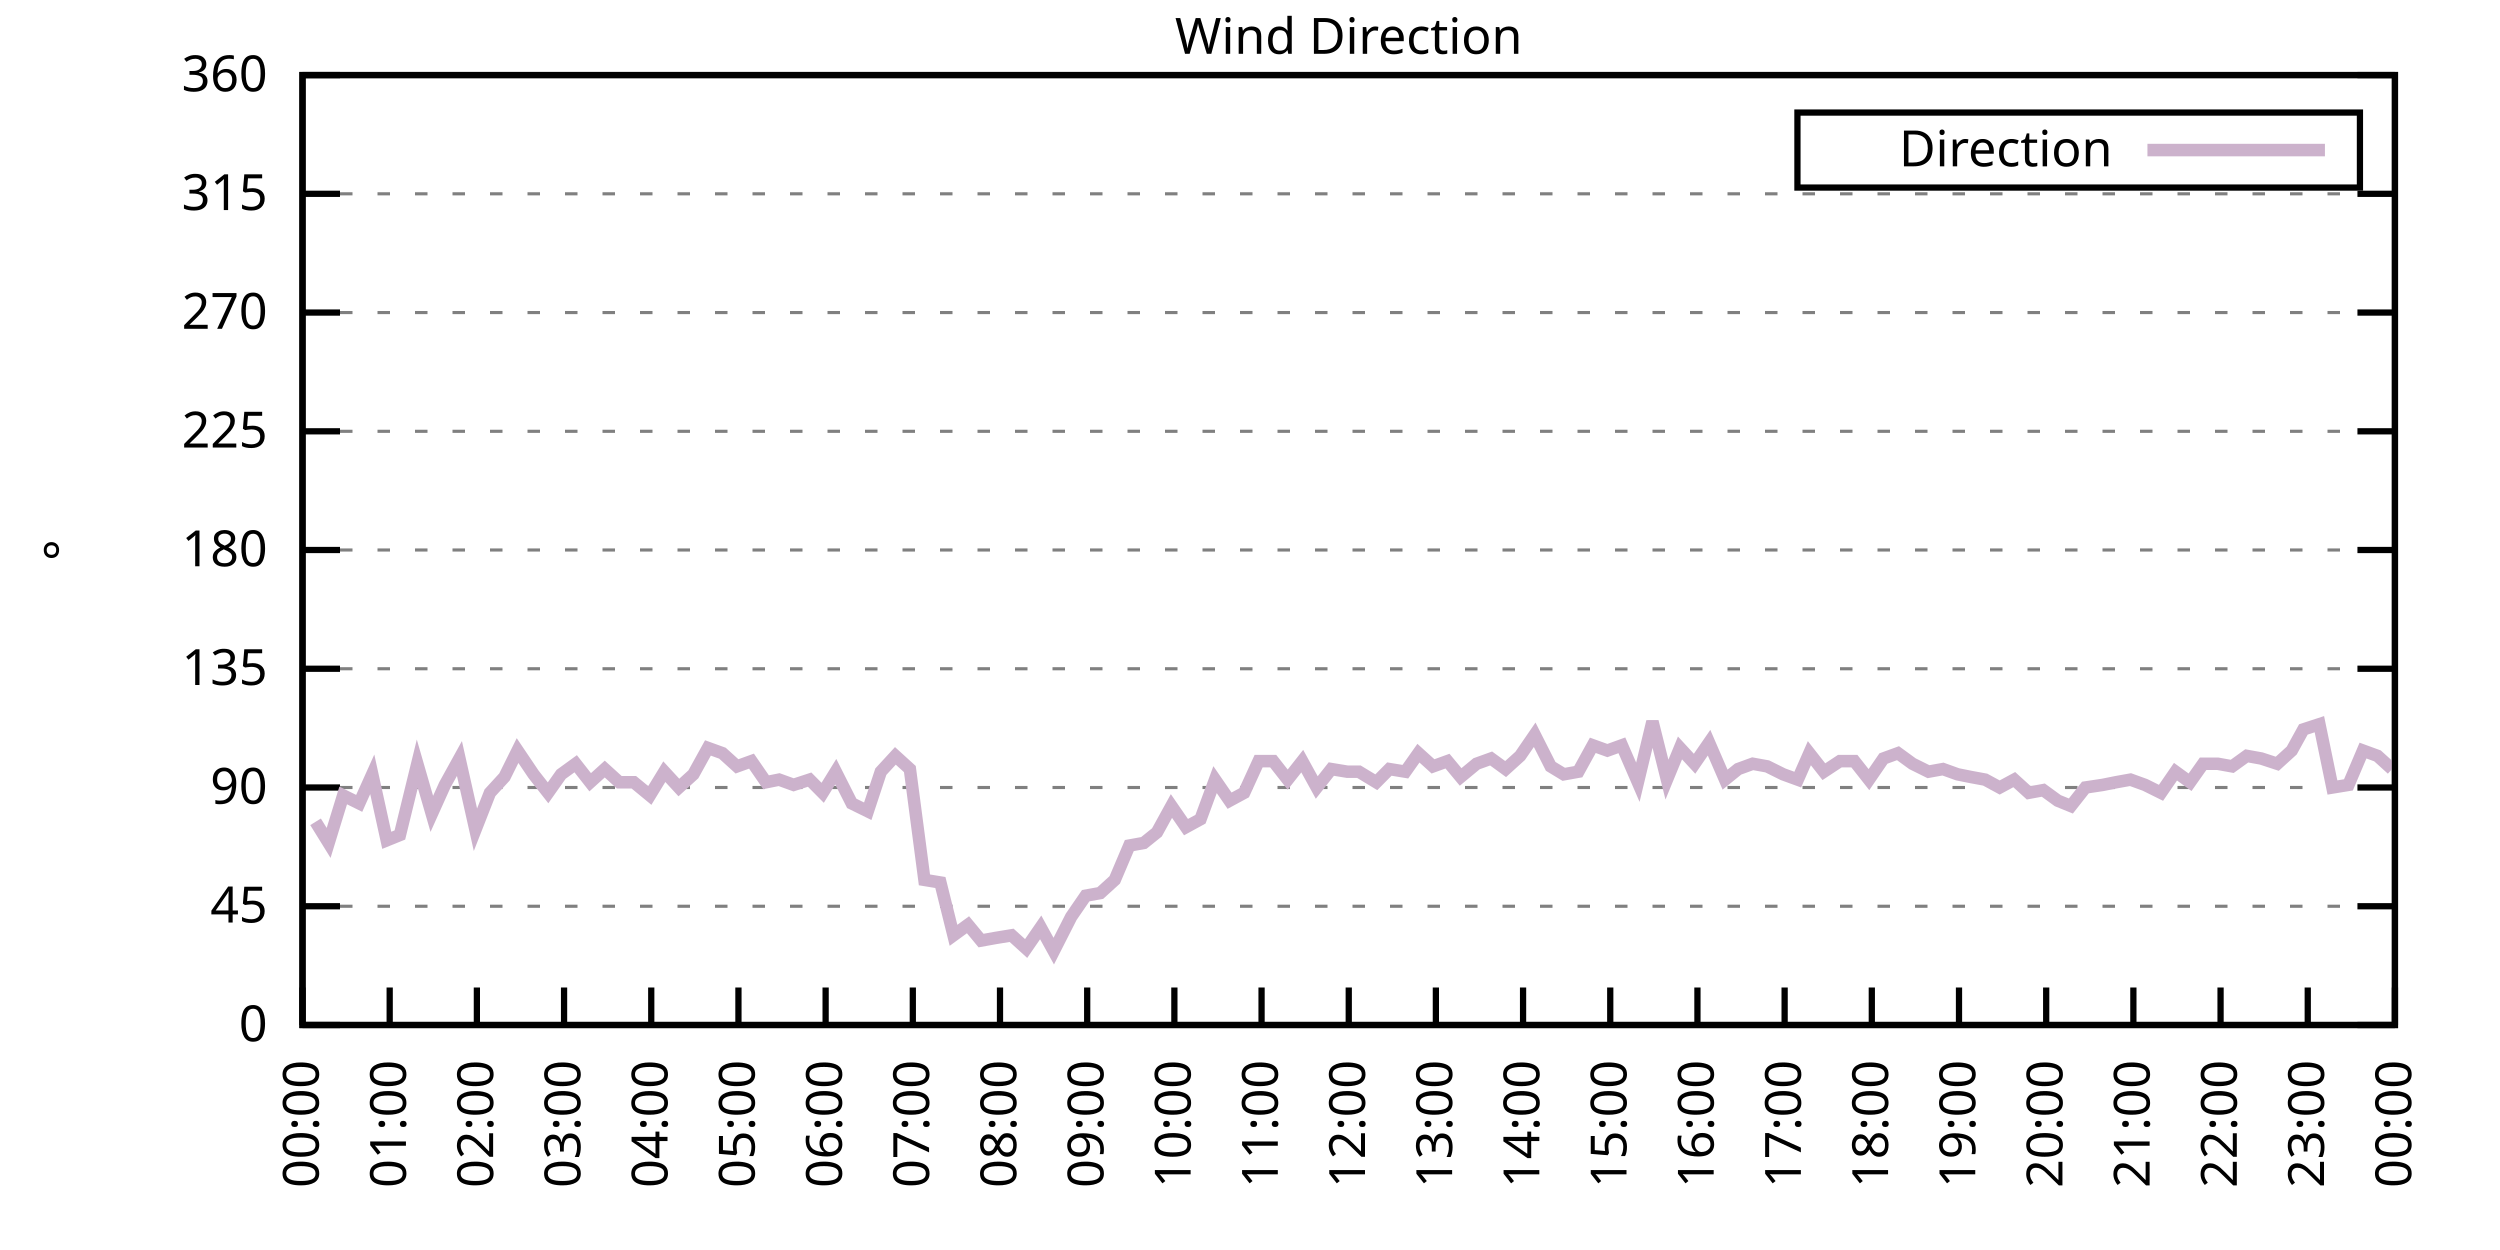
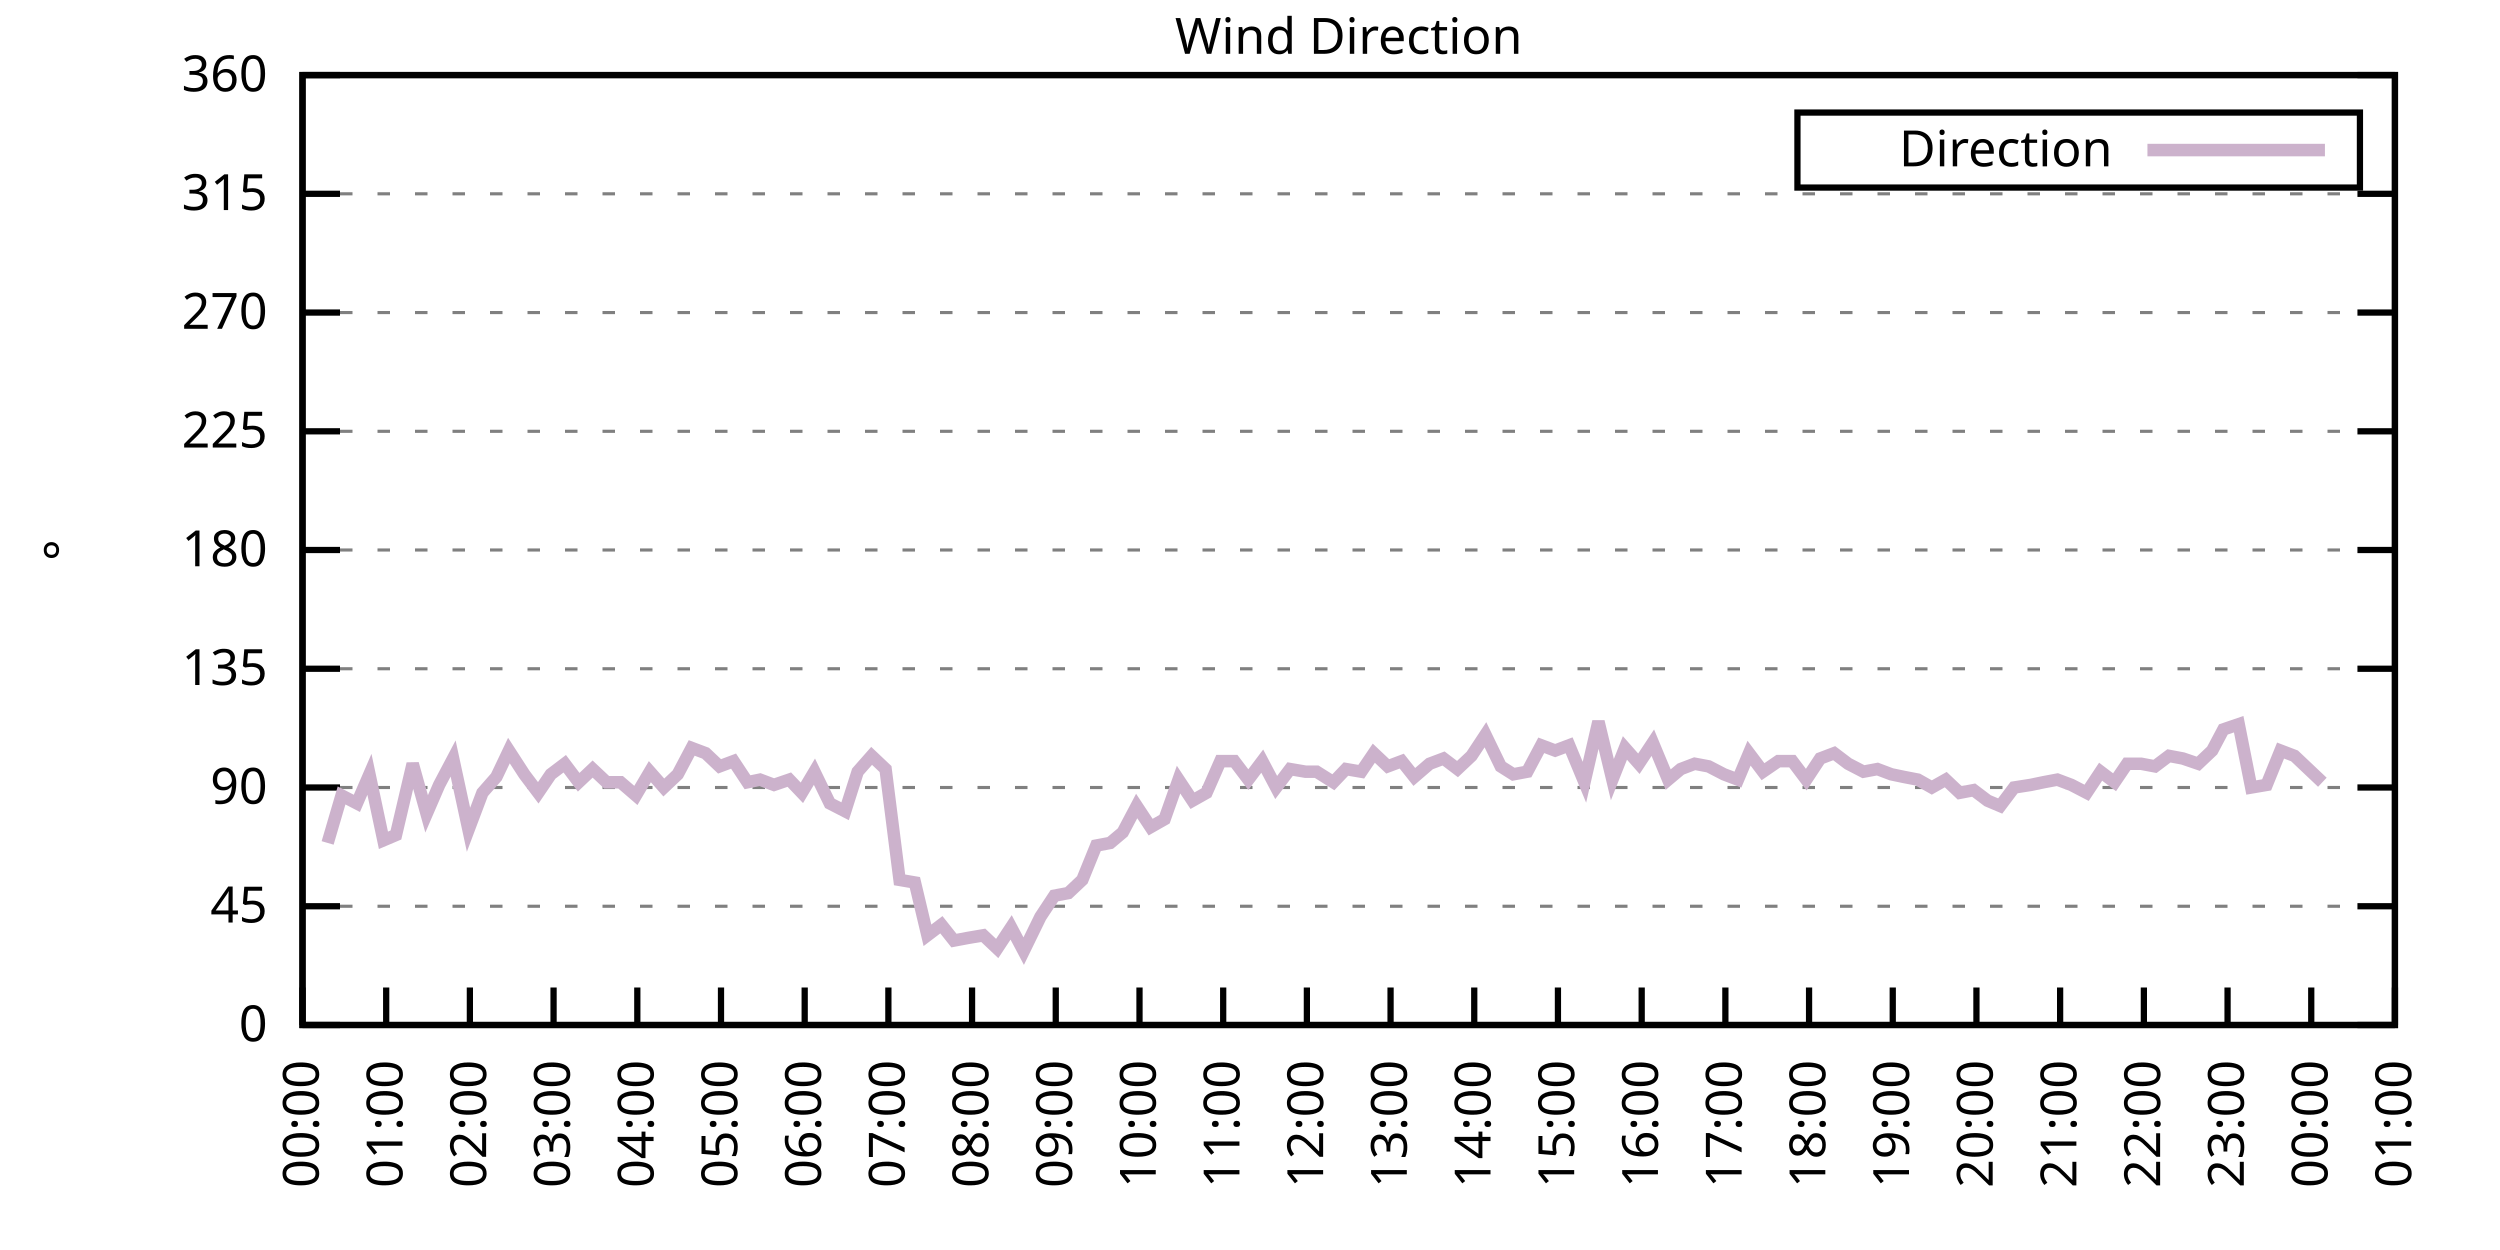
<svg xmlns="http://www.w3.org/2000/svg" xmlns:xlink="http://www.w3.org/1999/xlink" width="400" height="200" viewBox="0 0 400 200">
  <g id="gnuplot_canvas">
    <rect x="0" y="0" width="400" height="200" fill="none" />
    <defs>
      <circle id="gpDot" r="0.5" stroke-width="0.5" stroke="currentColor" />
      <path id="gpPt0" stroke-width="0.333" stroke="currentColor" d="M-1,0 h2 M0,-1 v2" />
      <path id="gpPt1" stroke-width="0.333" stroke="currentColor" d="M-1,-1 L1,1 M1,-1 L-1,1" />
      <path id="gpPt2" stroke-width="0.333" stroke="currentColor" d="M-1,0 L1,0 M0,-1 L0,1 M-1,-1 L1,1 M-1,1 L1,-1" />
      <rect id="gpPt3" stroke-width="0.333" stroke="currentColor" x="-1" y="-1" width="2" height="2" />
      <rect id="gpPt4" stroke-width="0.333" stroke="currentColor" fill="currentColor" x="-1" y="-1" width="2" height="2" />
      <circle id="gpPt5" stroke-width="0.333" stroke="currentColor" cx="0" cy="0" r="1" />
      <use xlink:href="#gpPt5" id="gpPt6" fill="currentColor" stroke="none" />
      <path id="gpPt7" stroke-width="0.333" stroke="currentColor" d="M0,-1.33 L-1.33,0.67 L1.33,0.67 z" />
      <use xlink:href="#gpPt7" id="gpPt8" fill="currentColor" stroke="none" />
      <use xlink:href="#gpPt7" id="gpPt9" stroke="currentColor" transform="rotate(180)" />
      <use xlink:href="#gpPt9" id="gpPt10" fill="currentColor" stroke="none" />
      <use xlink:href="#gpPt3" id="gpPt11" stroke="currentColor" transform="rotate(45)" />
      <use xlink:href="#gpPt11" id="gpPt12" fill="currentColor" stroke="none" />
      <path id="gpPt13" stroke-width="0.333" stroke="currentColor" d="M0,1.330 L1.265,0.411 L0.782,-1.067 L-0.782,-1.076 L-1.265,0.411 z" />
      <use xlink:href="#gpPt13" id="gpPt14" fill="currentColor" stroke="none" />
      <filter id="textbox" filterUnits="objectBoundingBox" x="0" y="0" height="1" width="1">
        <feFlood flood-color="white" flood-opacity="1" result="bgnd" />
        <feComposite in="SourceGraphic" in2="bgnd" operator="atop" />
      </filter>
      <filter id="greybox" filterUnits="objectBoundingBox" x="0" y="0" height="1" width="1">
        <feFlood flood-color="lightgrey" flood-opacity="1" result="grey" />
        <feComposite in="SourceGraphic" in2="grey" operator="atop" />
      </filter>
    </defs>
    <g fill="none" color="white" stroke="currentColor" stroke-width="1.00" stroke-linecap="butt" stroke-linejoin="miter">
</g>
    <g fill="none" color="black" stroke="currentColor" stroke-width="1.00" stroke-linecap="butt" stroke-linejoin="miter">
      <g stroke="none" shape-rendering="crispEdges">
        <polygon fill="rgb(255, 255, 255)" points="48.40,164.00 383.18,164.00 383.18,12.02 48.40,12.02 " />
      </g>
    </g>
    <g fill="none" color="black" stroke="currentColor" stroke-width="1.00" stroke-linecap="butt" stroke-linejoin="miter">
</g>
    <g fill="none" color="black" stroke="black" stroke-width="0.50" stroke-linecap="butt" stroke-linejoin="miter">
</g>
    <g fill="none" color="gray" stroke="currentColor" stroke-width="0.50" stroke-linecap="butt" stroke-linejoin="miter">
      <path stroke="gray" stroke-dasharray="2,4" class="gridline" d="M48.40,164.00 L383.19,164.00  " />
    </g>
    <g fill="none" color="gray" stroke="gray" stroke-width="1.00" stroke-linecap="butt" stroke-linejoin="miter">
</g>
    <g fill="none" color="black" stroke="currentColor" stroke-width="1.00" stroke-linecap="butt" stroke-linejoin="miter">
      <path stroke="black" d="M48.40,164.00 L54.40,164.00 M383.19,164.00 L377.19,164.00  " />
      <g transform="translate(42.80,166.60)" stroke="none" fill="black" font-family="Sans" font-size="8.00" text-anchor="end">
        <text>
          <tspan font-family="Sans"> 0</tspan>
        </text>
      </g>
    </g>
    <g fill="none" color="black" stroke="currentColor" stroke-width="1.00" stroke-linecap="butt" stroke-linejoin="miter">
</g>
    <g fill="none" color="black" stroke="black" stroke-width="0.50" stroke-linecap="butt" stroke-linejoin="miter">
</g>
    <g fill="none" color="gray" stroke="currentColor" stroke-width="0.50" stroke-linecap="butt" stroke-linejoin="miter">
      <path stroke="gray" stroke-dasharray="2,4" class="gridline" d="M48.40,145.00 L383.19,145.00  " />
    </g>
    <g fill="none" color="gray" stroke="gray" stroke-width="1.00" stroke-linecap="butt" stroke-linejoin="miter">
</g>
    <g fill="none" color="black" stroke="currentColor" stroke-width="1.00" stroke-linecap="butt" stroke-linejoin="miter">
      <path stroke="black" d="M48.40,145.00 L54.40,145.00 M383.19,145.00 L377.19,145.00  " />
      <g transform="translate(42.80,147.60)" stroke="none" fill="black" font-family="Sans" font-size="8.00" text-anchor="end">
        <text>
          <tspan font-family="Sans"> 45</tspan>
        </text>
      </g>
    </g>
    <g fill="none" color="black" stroke="currentColor" stroke-width="1.00" stroke-linecap="butt" stroke-linejoin="miter">
</g>
    <g fill="none" color="black" stroke="black" stroke-width="0.50" stroke-linecap="butt" stroke-linejoin="miter">
</g>
    <g fill="none" color="gray" stroke="currentColor" stroke-width="0.50" stroke-linecap="butt" stroke-linejoin="miter">
      <path stroke="gray" stroke-dasharray="2,4" class="gridline" d="M48.40,126.00 L383.19,126.00  " />
    </g>
    <g fill="none" color="gray" stroke="gray" stroke-width="1.00" stroke-linecap="butt" stroke-linejoin="miter">
</g>
    <g fill="none" color="black" stroke="currentColor" stroke-width="1.00" stroke-linecap="butt" stroke-linejoin="miter">
      <path stroke="black" d="M48.40,126.00 L54.40,126.00 M383.19,126.00 L377.19,126.00  " />
      <g transform="translate(42.80,128.60)" stroke="none" fill="black" font-family="Sans" font-size="8.00" text-anchor="end">
        <text>
          <tspan font-family="Sans"> 90</tspan>
        </text>
      </g>
    </g>
    <g fill="none" color="black" stroke="currentColor" stroke-width="1.00" stroke-linecap="butt" stroke-linejoin="miter">
</g>
    <g fill="none" color="black" stroke="black" stroke-width="0.50" stroke-linecap="butt" stroke-linejoin="miter">
</g>
    <g fill="none" color="gray" stroke="currentColor" stroke-width="0.50" stroke-linecap="butt" stroke-linejoin="miter">
      <path stroke="gray" stroke-dasharray="2,4" class="gridline" d="M48.40,107.00 L383.19,107.00  " />
    </g>
    <g fill="none" color="gray" stroke="gray" stroke-width="1.00" stroke-linecap="butt" stroke-linejoin="miter">
</g>
    <g fill="none" color="black" stroke="currentColor" stroke-width="1.00" stroke-linecap="butt" stroke-linejoin="miter">
      <path stroke="black" d="M48.40,107.00 L54.40,107.00 M383.19,107.00 L377.19,107.00  " />
      <g transform="translate(42.80,109.60)" stroke="none" fill="black" font-family="Sans" font-size="8.00" text-anchor="end">
        <text>
          <tspan font-family="Sans"> 135</tspan>
        </text>
      </g>
    </g>
    <g fill="none" color="black" stroke="currentColor" stroke-width="1.00" stroke-linecap="butt" stroke-linejoin="miter">
</g>
    <g fill="none" color="black" stroke="black" stroke-width="0.50" stroke-linecap="butt" stroke-linejoin="miter">
</g>
    <g fill="none" color="gray" stroke="currentColor" stroke-width="0.50" stroke-linecap="butt" stroke-linejoin="miter">
      <path stroke="gray" stroke-dasharray="2,4" class="gridline" d="M48.40,88.00 L383.19,88.00  " />
    </g>
    <g fill="none" color="gray" stroke="gray" stroke-width="1.00" stroke-linecap="butt" stroke-linejoin="miter">
</g>
    <g fill="none" color="black" stroke="currentColor" stroke-width="1.00" stroke-linecap="butt" stroke-linejoin="miter">
      <path stroke="black" d="M48.40,88.00 L54.40,88.00 M383.19,88.00 L377.19,88.00  " />
      <g transform="translate(42.80,90.60)" stroke="none" fill="black" font-family="Sans" font-size="8.00" text-anchor="end">
        <text>
          <tspan font-family="Sans"> 180</tspan>
        </text>
      </g>
    </g>
    <g fill="none" color="black" stroke="currentColor" stroke-width="1.00" stroke-linecap="butt" stroke-linejoin="miter">
</g>
    <g fill="none" color="black" stroke="black" stroke-width="0.50" stroke-linecap="butt" stroke-linejoin="miter">
</g>
    <g fill="none" color="gray" stroke="currentColor" stroke-width="0.50" stroke-linecap="butt" stroke-linejoin="miter">
      <path stroke="gray" stroke-dasharray="2,4" class="gridline" d="M48.40,69.01 L383.19,69.01  " />
    </g>
    <g fill="none" color="gray" stroke="gray" stroke-width="1.00" stroke-linecap="butt" stroke-linejoin="miter">
</g>
    <g fill="none" color="black" stroke="currentColor" stroke-width="1.00" stroke-linecap="butt" stroke-linejoin="miter">
      <path stroke="black" d="M48.40,69.01 L54.40,69.01 M383.19,69.01 L377.19,69.01  " />
      <g transform="translate(42.80,71.61)" stroke="none" fill="black" font-family="Sans" font-size="8.00" text-anchor="end">
        <text>
          <tspan font-family="Sans"> 225</tspan>
        </text>
      </g>
    </g>
    <g fill="none" color="black" stroke="currentColor" stroke-width="1.00" stroke-linecap="butt" stroke-linejoin="miter">
</g>
    <g fill="none" color="black" stroke="black" stroke-width="0.50" stroke-linecap="butt" stroke-linejoin="miter">
</g>
    <g fill="none" color="gray" stroke="currentColor" stroke-width="0.50" stroke-linecap="butt" stroke-linejoin="miter">
      <path stroke="gray" stroke-dasharray="2,4" class="gridline" d="M48.40,50.01 L383.19,50.01  " />
    </g>
    <g fill="none" color="gray" stroke="gray" stroke-width="1.00" stroke-linecap="butt" stroke-linejoin="miter">
</g>
    <g fill="none" color="black" stroke="currentColor" stroke-width="1.00" stroke-linecap="butt" stroke-linejoin="miter">
      <path stroke="black" d="M48.40,50.01 L54.40,50.01 M383.19,50.01 L377.19,50.01  " />
      <g transform="translate(42.80,52.61)" stroke="none" fill="black" font-family="Sans" font-size="8.00" text-anchor="end">
        <text>
          <tspan font-family="Sans"> 270</tspan>
        </text>
      </g>
    </g>
    <g fill="none" color="black" stroke="currentColor" stroke-width="1.00" stroke-linecap="butt" stroke-linejoin="miter">
</g>
    <g fill="none" color="black" stroke="black" stroke-width="0.50" stroke-linecap="butt" stroke-linejoin="miter">
</g>
    <g fill="none" color="gray" stroke="currentColor" stroke-width="0.50" stroke-linecap="butt" stroke-linejoin="miter">
      <path stroke="gray" stroke-dasharray="2,4" class="gridline" d="M48.40,31.01 L383.19,31.01  " />
    </g>
    <g fill="none" color="gray" stroke="gray" stroke-width="1.00" stroke-linecap="butt" stroke-linejoin="miter">
</g>
    <g fill="none" color="black" stroke="currentColor" stroke-width="1.00" stroke-linecap="butt" stroke-linejoin="miter">
      <path stroke="black" d="M48.40,31.01 L54.40,31.01 M383.19,31.01 L377.19,31.01  " />
      <g transform="translate(42.80,33.61)" stroke="none" fill="black" font-family="Sans" font-size="8.00" text-anchor="end">
        <text>
          <tspan font-family="Sans"> 315</tspan>
        </text>
      </g>
    </g>
    <g fill="none" color="black" stroke="currentColor" stroke-width="1.00" stroke-linecap="butt" stroke-linejoin="miter">
</g>
    <g fill="none" color="black" stroke="black" stroke-width="0.50" stroke-linecap="butt" stroke-linejoin="miter">
</g>
    <g fill="none" color="gray" stroke="currentColor" stroke-width="0.50" stroke-linecap="butt" stroke-linejoin="miter">
      <path stroke="gray" stroke-dasharray="2,4" class="gridline" d="M48.40,12.01 L383.19,12.01  " />
    </g>
    <g fill="none" color="gray" stroke="gray" stroke-width="1.00" stroke-linecap="butt" stroke-linejoin="miter">
</g>
    <g fill="none" color="black" stroke="currentColor" stroke-width="1.00" stroke-linecap="butt" stroke-linejoin="miter">
      <path stroke="black" d="M48.40,12.01 L54.40,12.01 M383.19,12.01 L377.19,12.01  " />
      <g transform="translate(42.80,14.61)" stroke="none" fill="black" font-family="Sans" font-size="8.00" text-anchor="end">
        <text>
          <tspan font-family="Sans"> 360</tspan>
        </text>
      </g>
    </g>
    <g fill="none" color="black" stroke="currentColor" stroke-width="1.00" stroke-linecap="butt" stroke-linejoin="miter">
      <path stroke="black" d="M48.40,164.00 L48.40,158.00  " />
      <g transform="translate(51.00,169.60) rotate(270.00)" stroke="none" fill="black" font-family="Sans" font-size="8.00" text-anchor="end">
        <text>
          <tspan font-family="Sans">00:00</tspan>
        </text>
      </g>
    </g>
    <g fill="none" color="black" stroke="currentColor" stroke-width="1.00" stroke-linecap="butt" stroke-linejoin="miter">
-       <path stroke="black" d="M62.35,164.00 L62.35,158.00  " />
-       <g transform="translate(64.95,169.60) rotate(270.00)" stroke="none" fill="black" font-family="Sans" font-size="8.00" text-anchor="end">
+       <path stroke="black" d="M61.79,164.00 L61.79,158.00  " />
+       <g transform="translate(64.39,169.60) rotate(270.00)" stroke="none" fill="black" font-family="Sans" font-size="8.00" text-anchor="end">
        <text>
          <tspan font-family="Sans">01:00</tspan>
        </text>
      </g>
    </g>
    <g fill="none" color="black" stroke="currentColor" stroke-width="1.00" stroke-linecap="butt" stroke-linejoin="miter">
-       <path stroke="black" d="M76.30,164.00 L76.30,158.00  " />
-       <g transform="translate(78.90,169.60) rotate(270.00)" stroke="none" fill="black" font-family="Sans" font-size="8.00" text-anchor="end">
+       <path stroke="black" d="M75.18,164.00 L75.18,158.00  " />
+       <g transform="translate(77.78,169.60) rotate(270.00)" stroke="none" fill="black" font-family="Sans" font-size="8.00" text-anchor="end">
        <text>
          <tspan font-family="Sans">02:00</tspan>
        </text>
      </g>
    </g>
    <g fill="none" color="black" stroke="currentColor" stroke-width="1.00" stroke-linecap="butt" stroke-linejoin="miter">
-       <path stroke="black" d="M90.25,164.00 L90.25,158.00  " />
-       <g transform="translate(92.85,169.60) rotate(270.00)" stroke="none" fill="black" font-family="Sans" font-size="8.00" text-anchor="end">
+       <path stroke="black" d="M88.57,164.00 L88.57,158.00  " />
+       <g transform="translate(91.17,169.60) rotate(270.00)" stroke="none" fill="black" font-family="Sans" font-size="8.00" text-anchor="end">
        <text>
          <tspan font-family="Sans">03:00</tspan>
        </text>
      </g>
    </g>
    <g fill="none" color="black" stroke="currentColor" stroke-width="1.00" stroke-linecap="butt" stroke-linejoin="miter">
-       <path stroke="black" d="M104.20,164.00 L104.20,158.00  " />
-       <g transform="translate(106.80,169.60) rotate(270.00)" stroke="none" fill="black" font-family="Sans" font-size="8.00" text-anchor="end">
+       <path stroke="black" d="M101.97,164.00 L101.97,158.00  " />
+       <g transform="translate(104.57,169.60) rotate(270.00)" stroke="none" fill="black" font-family="Sans" font-size="8.00" text-anchor="end">
        <text>
          <tspan font-family="Sans">04:00</tspan>
        </text>
      </g>
    </g>
    <g fill="none" color="black" stroke="currentColor" stroke-width="1.00" stroke-linecap="butt" stroke-linejoin="miter">
-       <path stroke="black" d="M118.15,164.00 L118.15,158.00  " />
-       <g transform="translate(120.75,169.60) rotate(270.00)" stroke="none" fill="black" font-family="Sans" font-size="8.00" text-anchor="end">
+       <path stroke="black" d="M115.36,164.00 L115.36,158.00  " />
+       <g transform="translate(117.96,169.60) rotate(270.00)" stroke="none" fill="black" font-family="Sans" font-size="8.00" text-anchor="end">
        <text>
          <tspan font-family="Sans">05:00</tspan>
        </text>
      </g>
    </g>
    <g fill="none" color="black" stroke="currentColor" stroke-width="1.00" stroke-linecap="butt" stroke-linejoin="miter">
-       <path stroke="black" d="M132.10,164.00 L132.10,158.00  " />
-       <g transform="translate(134.70,169.60) rotate(270.00)" stroke="none" fill="black" font-family="Sans" font-size="8.00" text-anchor="end">
+       <path stroke="black" d="M128.75,164.00 L128.75,158.00  " />
+       <g transform="translate(131.35,169.60) rotate(270.00)" stroke="none" fill="black" font-family="Sans" font-size="8.00" text-anchor="end">
        <text>
          <tspan font-family="Sans">06:00</tspan>
        </text>
      </g>
    </g>
    <g fill="none" color="black" stroke="currentColor" stroke-width="1.00" stroke-linecap="butt" stroke-linejoin="miter">
-       <path stroke="black" d="M146.05,164.00 L146.05,158.00  " />
-       <g transform="translate(148.65,169.60) rotate(270.00)" stroke="none" fill="black" font-family="Sans" font-size="8.00" text-anchor="end">
+       <path stroke="black" d="M142.14,164.00 L142.14,158.00  " />
+       <g transform="translate(144.74,169.60) rotate(270.00)" stroke="none" fill="black" font-family="Sans" font-size="8.00" text-anchor="end">
        <text>
          <tspan font-family="Sans">07:00</tspan>
        </text>
      </g>
    </g>
    <g fill="none" color="black" stroke="currentColor" stroke-width="1.00" stroke-linecap="butt" stroke-linejoin="miter">
-       <path stroke="black" d="M160.00,164.00 L160.00,158.00  " />
-       <g transform="translate(162.60,169.60) rotate(270.00)" stroke="none" fill="black" font-family="Sans" font-size="8.00" text-anchor="end">
+       <path stroke="black" d="M155.53,164.00 L155.53,158.00  " />
+       <g transform="translate(158.13,169.60) rotate(270.00)" stroke="none" fill="black" font-family="Sans" font-size="8.00" text-anchor="end">
        <text>
          <tspan font-family="Sans">08:00</tspan>
        </text>
      </g>
    </g>
    <g fill="none" color="black" stroke="currentColor" stroke-width="1.00" stroke-linecap="butt" stroke-linejoin="miter">
-       <path stroke="black" d="M173.95,164.00 L173.95,158.00  " />
-       <g transform="translate(176.55,169.60) rotate(270.00)" stroke="none" fill="black" font-family="Sans" font-size="8.00" text-anchor="end">
+       <path stroke="black" d="M168.92,164.00 L168.92,158.00  " />
+       <g transform="translate(171.52,169.60) rotate(270.00)" stroke="none" fill="black" font-family="Sans" font-size="8.00" text-anchor="end">
        <text>
          <tspan font-family="Sans">09:00</tspan>
        </text>
      </g>
    </g>
    <g fill="none" color="black" stroke="currentColor" stroke-width="1.00" stroke-linecap="butt" stroke-linejoin="miter">
-       <path stroke="black" d="M187.90,164.00 L187.90,158.00  " />
-       <g transform="translate(190.50,169.60) rotate(270.00)" stroke="none" fill="black" font-family="Sans" font-size="8.00" text-anchor="end">
+       <path stroke="black" d="M182.32,164.00 L182.32,158.00  " />
+       <g transform="translate(184.92,169.60) rotate(270.00)" stroke="none" fill="black" font-family="Sans" font-size="8.00" text-anchor="end">
        <text>
          <tspan font-family="Sans">10:00</tspan>
        </text>
      </g>
    </g>
    <g fill="none" color="black" stroke="currentColor" stroke-width="1.00" stroke-linecap="butt" stroke-linejoin="miter">
-       <path stroke="black" d="M201.85,164.00 L201.85,158.00  " />
-       <g transform="translate(204.45,169.60) rotate(270.00)" stroke="none" fill="black" font-family="Sans" font-size="8.00" text-anchor="end">
+       <path stroke="black" d="M195.71,164.00 L195.71,158.00  " />
+       <g transform="translate(198.31,169.60) rotate(270.00)" stroke="none" fill="black" font-family="Sans" font-size="8.00" text-anchor="end">
        <text>
          <tspan font-family="Sans">11:00</tspan>
        </text>
      </g>
    </g>
    <g fill="none" color="black" stroke="currentColor" stroke-width="1.00" stroke-linecap="butt" stroke-linejoin="miter">
-       <path stroke="black" d="M215.80,164.00 L215.80,158.00  " />
-       <g transform="translate(218.40,169.60) rotate(270.00)" stroke="none" fill="black" font-family="Sans" font-size="8.00" text-anchor="end">
+       <path stroke="black" d="M209.10,164.00 L209.10,158.00  " />
+       <g transform="translate(211.70,169.60) rotate(270.00)" stroke="none" fill="black" font-family="Sans" font-size="8.00" text-anchor="end">
        <text>
          <tspan font-family="Sans">12:00</tspan>
        </text>
      </g>
    </g>
    <g fill="none" color="black" stroke="currentColor" stroke-width="1.00" stroke-linecap="butt" stroke-linejoin="miter">
-       <path stroke="black" d="M229.74,164.00 L229.74,158.00  " />
-       <g transform="translate(232.34,169.60) rotate(270.00)" stroke="none" fill="black" font-family="Sans" font-size="8.00" text-anchor="end">
+       <path stroke="black" d="M222.49,164.00 L222.49,158.00  " />
+       <g transform="translate(225.09,169.60) rotate(270.00)" stroke="none" fill="black" font-family="Sans" font-size="8.00" text-anchor="end">
        <text>
          <tspan font-family="Sans">13:00</tspan>
        </text>
      </g>
    </g>
    <g fill="none" color="black" stroke="currentColor" stroke-width="1.00" stroke-linecap="butt" stroke-linejoin="miter">
-       <path stroke="black" d="M243.69,164.00 L243.69,158.00  " />
-       <g transform="translate(246.29,169.60) rotate(270.00)" stroke="none" fill="black" font-family="Sans" font-size="8.00" text-anchor="end">
+       <path stroke="black" d="M235.88,164.00 L235.88,158.00  " />
+       <g transform="translate(238.48,169.60) rotate(270.00)" stroke="none" fill="black" font-family="Sans" font-size="8.00" text-anchor="end">
        <text>
          <tspan font-family="Sans">14:00</tspan>
        </text>
      </g>
    </g>
    <g fill="none" color="black" stroke="currentColor" stroke-width="1.00" stroke-linecap="butt" stroke-linejoin="miter">
-       <path stroke="black" d="M257.64,164.00 L257.64,158.00  " />
-       <g transform="translate(260.24,169.60) rotate(270.00)" stroke="none" fill="black" font-family="Sans" font-size="8.00" text-anchor="end">
+       <path stroke="black" d="M249.27,164.00 L249.27,158.00  " />
+       <g transform="translate(251.87,169.60) rotate(270.00)" stroke="none" fill="black" font-family="Sans" font-size="8.00" text-anchor="end">
        <text>
          <tspan font-family="Sans">15:00</tspan>
        </text>
      </g>
    </g>
    <g fill="none" color="black" stroke="currentColor" stroke-width="1.00" stroke-linecap="butt" stroke-linejoin="miter">
-       <path stroke="black" d="M271.59,164.00 L271.59,158.00  " />
-       <g transform="translate(274.19,169.60) rotate(270.00)" stroke="none" fill="black" font-family="Sans" font-size="8.00" text-anchor="end">
+       <path stroke="black" d="M262.67,164.00 L262.67,158.00  " />
+       <g transform="translate(265.27,169.60) rotate(270.00)" stroke="none" fill="black" font-family="Sans" font-size="8.00" text-anchor="end">
        <text>
          <tspan font-family="Sans">16:00</tspan>
        </text>
      </g>
    </g>
    <g fill="none" color="black" stroke="currentColor" stroke-width="1.00" stroke-linecap="butt" stroke-linejoin="miter">
-       <path stroke="black" d="M285.54,164.00 L285.54,158.00  " />
-       <g transform="translate(288.14,169.60) rotate(270.00)" stroke="none" fill="black" font-family="Sans" font-size="8.00" text-anchor="end">
+       <path stroke="black" d="M276.06,164.00 L276.06,158.00  " />
+       <g transform="translate(278.66,169.60) rotate(270.00)" stroke="none" fill="black" font-family="Sans" font-size="8.00" text-anchor="end">
        <text>
          <tspan font-family="Sans">17:00</tspan>
        </text>
      </g>
    </g>
    <g fill="none" color="black" stroke="currentColor" stroke-width="1.00" stroke-linecap="butt" stroke-linejoin="miter">
-       <path stroke="black" d="M299.49,164.00 L299.49,158.00  " />
-       <g transform="translate(302.09,169.60) rotate(270.00)" stroke="none" fill="black" font-family="Sans" font-size="8.00" text-anchor="end">
+       <path stroke="black" d="M289.45,164.00 L289.45,158.00  " />
+       <g transform="translate(292.05,169.60) rotate(270.00)" stroke="none" fill="black" font-family="Sans" font-size="8.00" text-anchor="end">
        <text>
          <tspan font-family="Sans">18:00</tspan>
        </text>
      </g>
    </g>
    <g fill="none" color="black" stroke="currentColor" stroke-width="1.00" stroke-linecap="butt" stroke-linejoin="miter">
-       <path stroke="black" d="M313.44,164.00 L313.44,158.00  " />
-       <g transform="translate(316.04,169.60) rotate(270.00)" stroke="none" fill="black" font-family="Sans" font-size="8.00" text-anchor="end">
+       <path stroke="black" d="M302.84,164.00 L302.84,158.00  " />
+       <g transform="translate(305.44,169.60) rotate(270.00)" stroke="none" fill="black" font-family="Sans" font-size="8.00" text-anchor="end">
        <text>
          <tspan font-family="Sans">19:00</tspan>
        </text>
      </g>
    </g>
    <g fill="none" color="black" stroke="currentColor" stroke-width="1.00" stroke-linecap="butt" stroke-linejoin="miter">
-       <path stroke="black" d="M327.39,164.00 L327.39,158.00  " />
-       <g transform="translate(329.99,169.60) rotate(270.00)" stroke="none" fill="black" font-family="Sans" font-size="8.00" text-anchor="end">
+       <path stroke="black" d="M316.23,164.00 L316.23,158.00  " />
+       <g transform="translate(318.83,169.60) rotate(270.00)" stroke="none" fill="black" font-family="Sans" font-size="8.00" text-anchor="end">
        <text>
          <tspan font-family="Sans">20:00</tspan>
        </text>
      </g>
    </g>
    <g fill="none" color="black" stroke="currentColor" stroke-width="1.00" stroke-linecap="butt" stroke-linejoin="miter">
-       <path stroke="black" d="M341.34,164.00 L341.34,158.00  " />
-       <g transform="translate(343.94,169.60) rotate(270.00)" stroke="none" fill="black" font-family="Sans" font-size="8.00" text-anchor="end">
+       <path stroke="black" d="M329.62,164.00 L329.62,158.00  " />
+       <g transform="translate(332.22,169.60) rotate(270.00)" stroke="none" fill="black" font-family="Sans" font-size="8.00" text-anchor="end">
        <text>
          <tspan font-family="Sans">21:00</tspan>
        </text>
      </g>
    </g>
    <g fill="none" color="black" stroke="currentColor" stroke-width="1.00" stroke-linecap="butt" stroke-linejoin="miter">
-       <path stroke="black" d="M355.29,164.00 L355.29,158.00  " />
-       <g transform="translate(357.89,169.60) rotate(270.00)" stroke="none" fill="black" font-family="Sans" font-size="8.00" text-anchor="end">
+       <path stroke="black" d="M343.02,164.00 L343.02,158.00  " />
+       <g transform="translate(345.62,169.60) rotate(270.00)" stroke="none" fill="black" font-family="Sans" font-size="8.00" text-anchor="end">
        <text>
          <tspan font-family="Sans">22:00</tspan>
        </text>
      </g>
    </g>
    <g fill="none" color="black" stroke="currentColor" stroke-width="1.00" stroke-linecap="butt" stroke-linejoin="miter">
-       <path stroke="black" d="M369.24,164.00 L369.24,158.00  " />
-       <g transform="translate(371.84,169.60) rotate(270.00)" stroke="none" fill="black" font-family="Sans" font-size="8.00" text-anchor="end">
+       <path stroke="black" d="M356.41,164.00 L356.41,158.00  " />
+       <g transform="translate(359.01,169.60) rotate(270.00)" stroke="none" fill="black" font-family="Sans" font-size="8.00" text-anchor="end">
        <text>
          <tspan font-family="Sans">23:00</tspan>
+         </text>
+       </g>
+     </g>
+     <g fill="none" color="black" stroke="currentColor" stroke-width="1.00" stroke-linecap="butt" stroke-linejoin="miter">
+       <path stroke="black" d="M369.80,164.00 L369.80,158.00  " />
+       <g transform="translate(372.40,169.60) rotate(270.00)" stroke="none" fill="black" font-family="Sans" font-size="8.00" text-anchor="end">
+         <text>
+           <tspan font-family="Sans">00:00</tspan>
        </text>
      </g>
    </g>
    <g fill="none" color="black" stroke="currentColor" stroke-width="1.00" stroke-linecap="butt" stroke-linejoin="miter">
      <path stroke="black" d="M383.19,164.00 L383.19,158.00  " />
      <g transform="translate(385.79,169.60) rotate(270.00)" stroke="none" fill="black" font-family="Sans" font-size="8.00" text-anchor="end">
        <text>
-           <tspan font-family="Sans">00:00</tspan>
+           <tspan font-family="Sans">01:00</tspan>
        </text>
      </g>
    </g>
    <g fill="none" color="black" stroke="currentColor" stroke-width="1.00" stroke-linecap="butt" stroke-linejoin="miter">
</g>
    <g fill="none" color="black" stroke="currentColor" stroke-width="1.00" stroke-linecap="butt" stroke-linejoin="miter">
      <path stroke="black" d="M48.40,12.01 L48.40,164.00 L383.19,164.00 L383.19,12.01 L48.40,12.01 Z  " />
    </g>
    <g fill="none" color="black" stroke="currentColor" stroke-width="1.00" stroke-linecap="butt" stroke-linejoin="miter">
</g>
    <g fill="none" color="black" stroke="currentColor" stroke-width="1.00" stroke-linecap="butt" stroke-linejoin="miter">
      <path stroke="black" d="M287.59,30.01 L287.59,18.01 L377.59,18.01 L377.59,30.01 L287.59,30.01 Z  " />
    </g>
    <g id="Wind_direction_plot_1">
      <g fill="none" color="white" stroke="black" stroke-width="2.00" stroke-linecap="butt" stroke-linejoin="miter">
</g>
      <g fill="none" color="black" stroke="currentColor" stroke-width="2.00" stroke-linecap="butt" stroke-linejoin="miter">
        <g transform="translate(337.99,26.61)" stroke="none" fill="black" font-family="Sans" font-size="8.00" text-anchor="end">
          <text>
            <tspan font-family="Sans">Direction</tspan>
          </text>
        </g>
      </g>
      <g fill="none" color="black" stroke="currentColor" stroke-width="2.00" stroke-linecap="butt" stroke-linejoin="miter">
-         <path stroke="rgb(204, 178, 204)" d="M343.59,24.01 L371.99,24.01 M50.49,131.49 L52.58,134.87 L54.91,127.27 L57.47,128.54 L59.56,123.89 L61.88,134.45   L63.98,133.60 L66.77,122.20 L69.09,130.22 L71.18,125.58 L73.51,121.36 L76.07,132.76 L78.39,126.85 L80.72,124.31   L82.81,120.09 L85.37,123.89 L87.69,126.85 L89.78,123.89 L92.11,122.20 L94.43,125.16 L96.76,123.05 L99.08,125.16   L101.41,125.16 L103.97,127.27 L106.29,123.47 L108.62,126.00 L110.94,123.89 L113.27,119.67 L115.59,120.51 L117.92,122.62   L120.24,121.78 L122.57,125.16 L124.66,124.74 L126.98,125.58 L129.54,124.74 L131.63,126.85 L133.72,123.47 L136.28,128.54   L138.84,129.80 L140.93,123.47 L143.26,120.94 L145.58,123.05 L147.91,140.78 L150.46,141.20 L152.56,149.65 L154.88,147.96   L156.97,150.49 L159.30,150.07 L161.86,149.65 L164.18,151.76 L166.51,148.38 L168.60,152.18 L171.39,146.69 L173.71,143.31   L176.04,142.89 L178.36,140.78 L180.69,135.29 L183.01,134.87 L185.11,133.18 L187.43,128.96 L189.76,132.34 L192.08,131.07   L194.41,124.74 L196.73,128.11 L199.06,126.85 L201.38,121.78 L203.71,121.78 L206.03,124.74 L208.36,121.78 L210.68,126.00   L213.01,123.05 L215.56,123.47 L217.42,123.47 L220.21,125.16 L222.30,123.05 L224.86,123.47 L226.95,120.51 L229.28,122.62   L231.60,121.78 L233.70,124.31 L236.25,122.20 L238.58,121.36 L240.90,123.05 L243.23,120.94 L245.55,117.56 L248.11,122.62   L250.20,123.89 L252.53,123.47 L254.85,119.25 L257.18,120.09 L259.50,119.25 L262.06,125.16 L264.39,115.45 L266.71,124.74   L268.80,119.67 L271.13,122.20 L273.45,118.83 L276.01,124.74 L278.10,123.05 L280.43,122.20 L282.75,122.62 L285.31,123.89   L287.64,124.74 L289.50,120.51 L291.82,123.47 L294.38,121.78 L296.70,121.78 L299.03,124.74 L301.35,121.36 L303.68,120.51   L306.00,122.20 L308.56,123.47 L310.88,123.05 L313.21,123.89 L315.30,124.31 L317.63,124.74 L319.95,126.00 L322.28,124.74   L324.60,126.85 L326.93,126.42 L329.25,128.11 L331.34,128.96 L333.67,126.00 L336.46,125.58 L338.55,125.16 L340.88,124.74   L343.20,125.58 L345.76,126.85 L348.08,123.47 L350.41,125.16 L352.50,122.20 L354.83,122.20 L357.15,122.62 L359.48,120.94   L361.80,121.36 L364.36,122.20 L366.68,120.09 L368.54,116.71 L371.10,115.87 L373.19,126.00 L375.75,125.58 L378.08,120.09   L380.40,120.94 L382.73,123.05  " />
+         <path stroke="rgb(204, 178, 204)" d="M343.59,24.01 L371.99,24.01 M52.42,134.87 L54.65,127.27 L57.10,128.54 L59.11,123.89 L61.35,134.45 L63.35,133.60   L66.03,122.20 L68.26,130.22 L70.27,125.58 L72.50,121.36 L74.96,132.76 L77.19,126.85 L79.42,124.31 L81.43,120.09   L83.89,123.89 L86.12,126.85 L88.13,123.89 L90.36,122.20 L92.59,125.16 L94.82,123.05 L97.06,125.16 L99.29,125.16   L101.74,127.27 L103.98,123.47 L106.21,126.00 L108.44,123.89 L110.67,119.67 L112.90,120.51 L115.13,122.62 L117.37,121.78   L119.60,125.16 L121.61,124.74 L123.84,125.58 L126.29,124.74 L128.30,126.85 L130.31,123.47 L132.77,128.54 L135.22,129.80   L137.23,123.47 L139.46,120.94 L141.69,123.05 L143.93,140.78 L146.38,141.20 L148.39,149.65 L150.62,147.96 L152.63,150.49   L154.86,150.07 L157.32,149.65 L159.55,151.76 L161.78,148.38 L163.79,152.18 L166.47,146.69 L168.70,143.31 L170.93,142.89   L173.17,140.78 L175.40,135.29 L177.63,134.87 L179.64,133.18 L181.87,128.96 L184.10,132.34 L186.33,131.07 L188.57,124.74   L190.80,128.11 L193.03,126.85 L195.26,121.78 L197.49,121.78 L199.73,124.74 L201.96,121.78 L204.19,126.00 L206.42,123.05   L208.88,123.47 L210.66,123.47 L213.34,125.16 L215.35,123.05 L217.80,123.47 L219.81,120.51 L222.04,122.62 L224.28,121.78   L226.29,124.31 L228.74,122.20 L230.97,121.36 L233.20,123.05 L235.44,120.94 L237.67,117.56 L240.12,122.62 L242.13,123.89   L244.36,123.47 L246.60,119.25 L248.83,120.09 L251.06,119.25 L253.51,125.16 L255.75,115.45 L257.98,124.74 L259.99,119.67   L262.22,122.20 L264.45,118.83 L266.91,124.74 L268.92,123.05 L271.15,122.20 L273.38,122.62 L275.83,123.89 L278.07,124.74   L279.85,120.51 L282.08,123.47 L284.54,121.78 L286.77,121.78 L289.00,124.74 L291.23,121.36 L293.47,120.51 L295.70,122.20   L298.15,123.47 L300.39,123.05 L302.62,123.89 L304.63,124.31 L306.86,124.74 L309.09,126.00 L311.32,124.74 L313.55,126.85   L315.79,126.42 L318.02,128.11 L320.03,128.96 L322.26,126.00 L324.94,125.58 L326.95,125.16 L329.18,124.74 L331.41,125.58   L333.86,126.85 L336.10,123.47 L338.33,125.16 L340.34,122.20 L342.57,122.20 L344.80,122.62 L347.03,120.94 L349.26,121.36   L351.72,122.20 L353.95,120.09 L355.74,116.71 L358.19,115.87 L360.20,126.00 L362.66,125.58 L364.89,120.09 L367.12,120.94   L369.35,123.05 L371.58,125.16  " />
      </g>
    </g>
    <g fill="none" color="black" stroke="currentColor" stroke-width="2.00" stroke-linecap="butt" stroke-linejoin="miter">
</g>
    <g fill="none" color="black" stroke="black" stroke-width="1.00" stroke-linecap="butt" stroke-linejoin="miter">
</g>
    <g fill="none" color="black" stroke="currentColor" stroke-width="1.00" stroke-linecap="butt" stroke-linejoin="miter">
      <path stroke="black" d="M48.40,12.01 L48.40,164.00 L383.19,164.00 L383.19,12.01 L48.40,12.01 Z  " />
      <g transform="translate(12.80,88.01) rotate(270.00)" stroke="none" fill="black" font-family="Sans" font-size="8.00" text-anchor="middle">
        <text>
          <tspan font-family="Sans">°</tspan>
        </text>
      </g>
    </g>
    <g fill="none" color="black" stroke="currentColor" stroke-width="1.00" stroke-linecap="butt" stroke-linejoin="miter">
</g>
    <g fill="none" color="black" stroke="currentColor" stroke-width="1.00" stroke-linecap="butt" stroke-linejoin="miter">
      <g transform="translate(215.79,8.61)" stroke="none" fill="black" font-family="Sans" font-size="8.00" text-anchor="middle">
        <text>
          <tspan font-family="Sans">Wind Direction</tspan>
        </text>
      </g>
    </g>
    <g fill="none" color="black" stroke="currentColor" stroke-width="1.00" stroke-linecap="butt" stroke-linejoin="miter">
</g>
  </g>
</svg>
